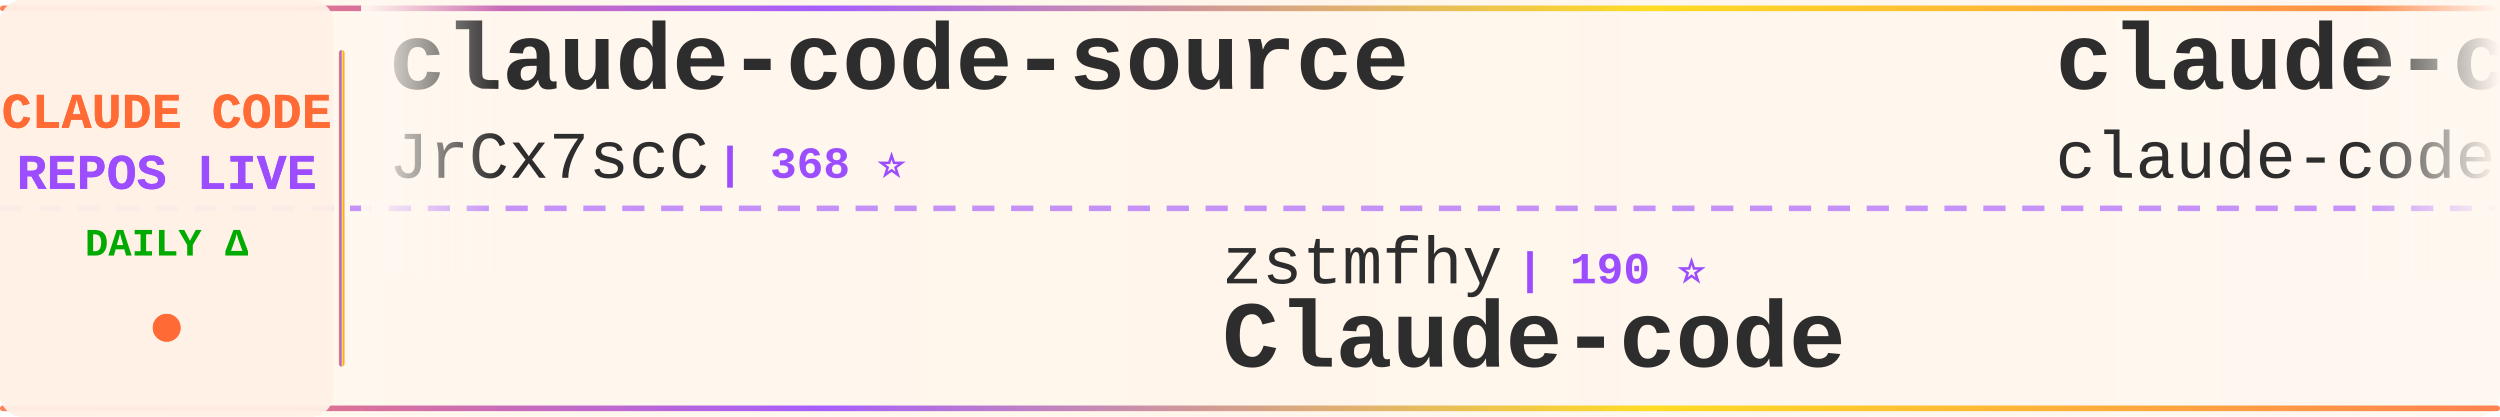
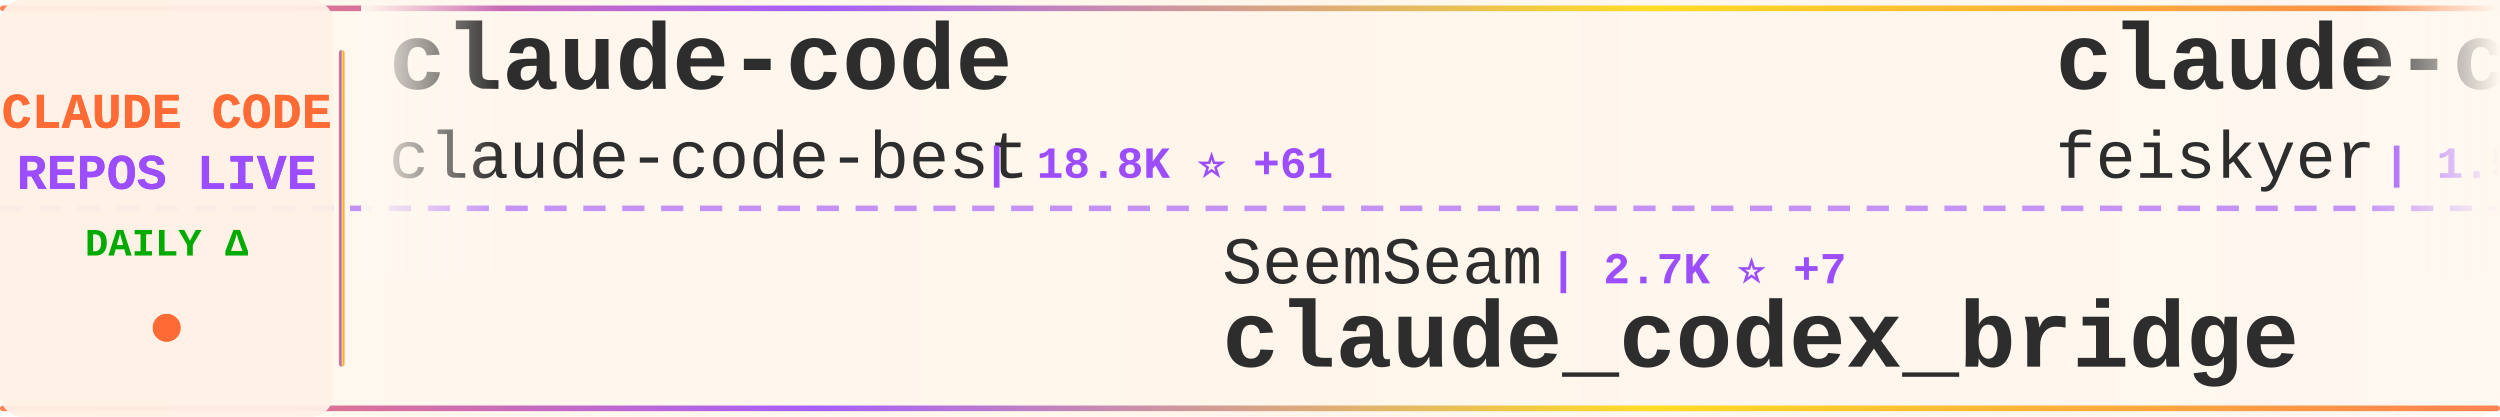
<svg xmlns="http://www.w3.org/2000/svg" width="900" height="150">
  <defs>
    <linearGradient id="tickerBg" x1="0%" y1="0%" x2="100%" y2="0%">
      <stop offset="0%" style="stop-color:#fff8f0;stop-opacity:0.98" />
      <stop offset="50%" style="stop-color:#fff5eb;stop-opacity:1" />
      <stop offset="100%" style="stop-color:#fff8f0;stop-opacity:0.98" />
    </linearGradient>
    <linearGradient id="borderGrad" x1="0%" y1="0%" x2="100%" y2="0%">
      <stop offset="0%" style="stop-color:#FF6B35;stop-opacity:0.85">
        <animate attributeName="stop-opacity" values="0.85;1;0.85" dur="2s" repeatCount="indefinite" />
      </stop>
      <stop offset="33%" style="stop-color:#9C4EFF;stop-opacity:0.9">
        <animate attributeName="stop-opacity" values="0.9;1;0.9" dur="2.2s" repeatCount="indefinite" />
      </stop>
      <stop offset="66%" style="stop-color:#FFD700;stop-opacity:0.85">
        <animate attributeName="stop-opacity" values="0.85;1;0.85" dur="1.8s" repeatCount="indefinite" />
      </stop>
      <stop offset="100%" style="stop-color:#FF6B35;stop-opacity:0.85">
        <animate attributeName="stop-opacity" values="0.85;1;0.85" dur="2s" repeatCount="indefinite" />
      </stop>
    </linearGradient>
    <filter id="textGlow">
      <feGaussianBlur stdDeviation="0.15" result="coloredBlur" />
      <feMerge>
        <feMergeNode in="coloredBlur" />
        <feMergeNode in="SourceGraphic" />
      </feMerge>
    </filter>
    <filter id="metricGlow">
      <feGaussianBlur stdDeviation="0.2" result="coloredBlur" />
      <feMerge>
        <feMergeNode in="coloredBlur" />
        <feMergeNode in="SourceGraphic" />
      </feMerge>
    </filter>
    <linearGradient id="leftFade" x1="0%" y1="0%" x2="100%" y2="0%">
      <stop offset="0%" style="stop-color:#fff8f0;stop-opacity:1" />
      <stop offset="100%" style="stop-color:#fff8f0;stop-opacity:0" />
    </linearGradient>
    <linearGradient id="rightFade" x1="0%" y1="0%" x2="100%" y2="0%">
      <stop offset="0%" style="stop-color:#fff8f0;stop-opacity:0" />
      <stop offset="100%" style="stop-color:#fff8f0;stop-opacity:1" />
    </linearGradient>
  </defs>
  <rect width="900" height="150" fill="url(#tickerBg)" rx="8" />
  <rect x="0" y="2" width="900" height="2" fill="url(#borderGrad)" rx="1" />
  <rect x="0" y="146" width="900" height="2" fill="url(#borderGrad)" rx="1" />
  <line x1="0" y1="75" x2="900" y2="75" stroke="#9C4EFF" stroke-width="2" stroke-dasharray="8 6" opacity="0.6" />
  <rect x="0" y="0" width="120" height="150" fill="#fff0e6" opacity="0.95" rx="8" />
  <text x="60" y="46" font-family="'Courier New', monospace" font-size="18" font-weight="bold" fill="#FF6B35" text-anchor="middle" filter="url(#textGlow)">
    CLAUDE CODE
  </text>
  <text x="60" y="68" font-family="'Courier New', monospace" font-size="18" font-weight="bold" fill="#9C4EFF" text-anchor="middle" filter="url(#textGlow)">
    REPOS LIVE
  </text>
  <text x="60" y="92" font-family="'Courier New', monospace" font-size="14" font-weight="bold" fill="#00aa00" text-anchor="middle">
    DAILY Δ
  </text>
  <circle cx="60" cy="118" r="5" fill="#FF6B35" filter="url(#metricGlow)">
    <animate attributeName="r" values="4;6;4" dur="1.5s" repeatCount="indefinite" />
    <animate attributeName="opacity" values="0.6;1;0.6" dur="1.5s" repeatCount="indefinite" />
  </circle>
  <rect x="122" y="18" width="2" height="114" fill="url(#borderGrad)" rx="1" />
  <clipPath id="tickerClip">
    <rect x="130" y="0" width="770" height="150" />
  </clipPath>
  <g clip-path="url(#tickerClip)">
    <g id="tickerItems">
      <animateTransform attributeName="transform" attributeType="XML" type="translate" from="0 0" to="-3000 0" dur="54s" repeatCount="indefinite" />
      <g transform="translate(0, 0)">
-         <text x="140" y="32" font-family="'Courier New', monospace" font-size="34" font-weight="bold" fill="#2d2d2d">claude-code-source</text>
-         <text x="140" y="64" font-family="'Courier New', monospace" font-size="24" font-weight="normal" fill="#2d2d2d" opacity="1.0">JrCx7scC</text>
-         <text x="258" y="64" font-family="'Courier New', monospace" font-size="16" font-weight="bold" fill="#9C4EFF"> | 368 ⭐</text>
+         <text x="140" y="32" font-family="'Courier New', monospace" font-size="34" font-weight="bold" fill="#2d2d2d">claude-code</text>
+         <text x="140" y="64" font-family="'Courier New', monospace" font-size="24" font-weight="normal" fill="#2d2d2d" opacity="1.0">claude-code-best</text>
+         <text x="354" y="64" font-family="'Courier New', monospace" font-size="16" font-weight="bold" fill="#9C4EFF"> | 18.8K ⭐ +61</text>
      </g>
      <g transform="translate(300, 0)">
-         <text x="140" y="102" font-family="'Courier New', monospace" font-size="24" font-weight="normal" fill="#2d2d2d" opacity="1.0">zstmfhy</text>
-         <text x="246" y="102" font-family="'Courier New', monospace" font-size="16" font-weight="bold" fill="#9C4EFF"> | 190 ⭐</text>
+         <text x="140" y="102" font-family="'Courier New', monospace" font-size="24" font-weight="normal" fill="#2d2d2d" opacity="1.0">SeemSeam</text>
+         <text x="258" y="102" font-family="'Courier New', monospace" font-size="16" font-weight="bold" fill="#9C4EFF"> | 2.7K ⭐ +7</text>
+         <text x="140" y="132" font-family="'Courier New', monospace" font-size="34" font-weight="bold" fill="#2d2d2d">claude_codex_bridge</text>
+       </g>
+       <g transform="translate(600, 0)">
+         <text x="140" y="32" font-family="'Courier New', monospace" font-size="34" font-weight="bold" fill="#2d2d2d">claude-code-settings</text>
+         <text x="140" y="64" font-family="'Courier New', monospace" font-size="24" font-weight="normal" fill="#2d2d2d" opacity="1.0">feiskyer</text>
+         <text x="258" y="64" font-family="'Courier New', monospace" font-size="16" font-weight="bold" fill="#9C4EFF"> | 1.5K ⭐</text>
+       </g>
+       <g transform="translate(900, 0)">
+         <text x="140" y="102" font-family="'Courier New', monospace" font-size="24" font-weight="normal" fill="#2d2d2d" opacity="1.0">affaan-m</text>
+         <text x="258" y="102" font-family="'Courier New', monospace" font-size="16" font-weight="bold" fill="#9C4EFF"> | 189.2K ⭐ +675</text>
+         <text x="140" y="132" font-family="'Courier New', monospace" font-size="34" font-weight="bold" fill="#2d2d2d">ECC</text>
+       </g>
+       <g transform="translate(1200, 0)">
+         <text x="140" y="32" font-family="'Courier New', monospace" font-size="34" font-weight="bold" fill="#2d2d2d">claude-code-rust</text>
+         <text x="140" y="64" font-family="'Courier New', monospace" font-size="24" font-weight="normal" fill="#2d2d2d" opacity="1.0">lorryjovens-hub</text>
+         <text x="342" y="64" font-family="'Courier New', monospace" font-size="16" font-weight="bold" fill="#9C4EFF"> | 1.6K ⭐ +4</text>
+       </g>
+       <g transform="translate(1500, 0)">
+         <text x="140" y="102" font-family="'Courier New', monospace" font-size="24" font-weight="normal" fill="#2d2d2d" opacity="1.0">fazxes</text>
+         <text x="234" y="102" font-family="'Courier New', monospace" font-size="16" font-weight="bold" fill="#9C4EFF"> | 217 ⭐ +1</text>
        <text x="140" y="132" font-family="'Courier New', monospace" font-size="34" font-weight="bold" fill="#2d2d2d">Claude-code</text>
      </g>
-       <g transform="translate(600, 0)">
+       <g transform="translate(1800, 0)">
+         <text x="140" y="32" font-family="'Courier New', monospace" font-size="34" font-weight="bold" fill="#2d2d2d">sc-claude-code-files</text>
+         <text x="140" y="64" font-family="'Courier New', monospace" font-size="24" font-weight="normal" fill="#2d2d2d" opacity="1.0">https-deeplearning-ai</text>
+         <text x="414" y="64" font-family="'Courier New', monospace" font-size="16" font-weight="bold" fill="#9C4EFF"> | 516 ⭐</text>
+       </g>
+       <g transform="translate(2100, 0)">
+         <text x="140" y="102" font-family="'Courier New', monospace" font-size="24" font-weight="normal" fill="#2d2d2d" opacity="1.0">ykdojo</text>
+         <text x="234" y="102" font-family="'Courier New', monospace" font-size="16" font-weight="bold" fill="#9C4EFF"> | 8.4K ⭐ +19</text>
+         <text x="140" y="132" font-family="'Courier New', monospace" font-size="34" font-weight="bold" fill="#2d2d2d">claude-code-tips</text>
+       </g>
+       <g transform="translate(2400, 0)">
+         <text x="140" y="32" font-family="'Courier New', monospace" font-size="34" font-weight="bold" fill="#2d2d2d">pi-vs-claude-code</text>
+         <text x="140" y="64" font-family="'Courier New', monospace" font-size="24" font-weight="normal" fill="#2d2d2d" opacity="1.0">disler</text>
+         <text x="234" y="64" font-family="'Courier New', monospace" font-size="16" font-weight="bold" fill="#9C4EFF"> | 1.2K ⭐ +11</text>
+       </g>
+       <g transform="translate(2700, 0)">
+         <text x="140" y="102" font-family="'Courier New', monospace" font-size="24" font-weight="normal" fill="#2d2d2d" opacity="1.0">anthropics</text>
+         <text x="282" y="102" font-family="'Courier New', monospace" font-size="16" font-weight="bold" fill="#9C4EFF"> | 139.7K ⭐ +414</text>
+         <text x="140" y="132" font-family="'Courier New', monospace" font-size="34" font-weight="bold" fill="#2d2d2d">skills</text>
+       </g>
+       <g transform="translate(3000, 0)">
        <text x="140" y="32" font-family="'Courier New', monospace" font-size="34" font-weight="bold" fill="#2d2d2d">claude-code</text>
        <text x="140" y="64" font-family="'Courier New', monospace" font-size="24" font-weight="normal" fill="#2d2d2d" opacity="1.0">claude-code-best</text>
-         <text x="354" y="64" font-family="'Courier New', monospace" font-size="16" font-weight="bold" fill="#9C4EFF"> | 18.8K ⭐ +63</text>
-       </g>
-       <g transform="translate(900, 0)">
-         <text x="140" y="102" font-family="'Courier New', monospace" font-size="24" font-weight="normal" fill="#2d2d2d" opacity="1.0">anthropics</text>
-         <text x="282" y="102" font-family="'Courier New', monospace" font-size="16" font-weight="bold" fill="#9C4EFF"> | 126.0K ⭐ +243</text>
-         <text x="140" y="132" font-family="'Courier New', monospace" font-size="34" font-weight="bold" fill="#2d2d2d">claude-code</text>
-       </g>
-       <g transform="translate(1200, 0)">
-         <text x="140" y="32" font-family="'Courier New', monospace" font-size="34" font-weight="bold" fill="#2d2d2d">claude-code-source-code</text>
-         <text x="140" y="64" font-family="'Courier New', monospace" font-size="24" font-weight="normal" fill="#2d2d2d" opacity="1.0">777genius</text>
-         <text x="270" y="64" font-family="'Courier New', monospace" font-size="16" font-weight="bold" fill="#9C4EFF"> | 912 ⭐</text>
-       </g>
-       <g transform="translate(1500, 0)">
-         <text x="140" y="102" font-family="'Courier New', monospace" font-size="24" font-weight="normal" fill="#2d2d2d" opacity="1.0">T-Lab-CUHKSZ</text>
-         <text x="306" y="102" font-family="'Courier New', monospace" font-size="16" font-weight="bold" fill="#9C4EFF"> | 313 ⭐</text>
-         <text x="140" y="132" font-family="'Courier New', monospace" font-size="34" font-weight="bold" fill="#2d2d2d">claude-code</text>
-       </g>
-       <g transform="translate(1800, 0)">
-         <text x="140" y="32" font-family="'Courier New', monospace" font-size="34" font-weight="bold" fill="#2d2d2d">ClaudeCodeAgents</text>
-         <text x="140" y="64" font-family="'Courier New', monospace" font-size="24" font-weight="normal" fill="#2d2d2d" opacity="1.0">darcyegb</text>
-         <text x="258" y="64" font-family="'Courier New', monospace" font-size="16" font-weight="bold" fill="#9C4EFF"> | 701 ⭐</text>
-       </g>
-       <g transform="translate(2100, 0)">
-         <text x="140" y="102" font-family="'Courier New', monospace" font-size="24" font-weight="normal" fill="#2d2d2d" opacity="1.0">tanbiralam</text>
-         <text x="282" y="102" font-family="'Courier New', monospace" font-size="16" font-weight="bold" fill="#9C4EFF"> | 1.7K ⭐ +6</text>
-         <text x="140" y="132" font-family="'Courier New', monospace" font-size="34" font-weight="bold" fill="#2d2d2d">claude-code</text>
-       </g>
-       <g transform="translate(2400, 0)">
-         <text x="140" y="32" font-family="'Courier New', monospace" font-size="34" font-weight="bold" fill="#2d2d2d">claude-code-pm-course</text>
-         <text x="140" y="64" font-family="'Courier New', monospace" font-size="24" font-weight="normal" fill="#2d2d2d" opacity="1.0">carlvellotti</text>
-         <text x="306" y="64" font-family="'Courier New', monospace" font-size="16" font-weight="bold" fill="#9C4EFF"> | 2.0K ⭐ +1</text>
-       </g>
-       <g transform="translate(2700, 0)">
-         <text x="140" y="102" font-family="'Courier New', monospace" font-size="24" font-weight="normal" fill="#2d2d2d" opacity="1.0">Windy3f3f3f3f</text>
-         <text x="318" y="102" font-family="'Courier New', monospace" font-size="16" font-weight="bold" fill="#9C4EFF"> | 2.4K ⭐ +6</text>
-         <text x="140" y="132" font-family="'Courier New', monospace" font-size="34" font-weight="bold" fill="#2d2d2d">how-claude-code-works</text>
-       </g>
-       <g transform="translate(3000, 0)">
-         <text x="140" y="32" font-family="'Courier New', monospace" font-size="34" font-weight="bold" fill="#2d2d2d">claude-code-source</text>
-         <text x="140" y="64" font-family="'Courier New', monospace" font-size="24" font-weight="normal" fill="#2d2d2d" opacity="1.0">JrCx7scC</text>
-         <text x="258" y="64" font-family="'Courier New', monospace" font-size="16" font-weight="bold" fill="#9C4EFF"> | 368 ⭐</text>
+         <text x="354" y="64" font-family="'Courier New', monospace" font-size="16" font-weight="bold" fill="#9C4EFF"> | 18.8K ⭐ +61</text>
      </g>
      <g transform="translate(3300, 0)">
-         <text x="140" y="102" font-family="'Courier New', monospace" font-size="24" font-weight="normal" fill="#2d2d2d" opacity="1.0">zstmfhy</text>
-         <text x="246" y="102" font-family="'Courier New', monospace" font-size="16" font-weight="bold" fill="#9C4EFF"> | 190 ⭐</text>
-         <text x="140" y="132" font-family="'Courier New', monospace" font-size="34" font-weight="bold" fill="#2d2d2d">Claude-code</text>
+         <text x="140" y="102" font-family="'Courier New', monospace" font-size="24" font-weight="normal" fill="#2d2d2d" opacity="1.0">SeemSeam</text>
+         <text x="258" y="102" font-family="'Courier New', monospace" font-size="16" font-weight="bold" fill="#9C4EFF"> | 2.7K ⭐ +7</text>
+         <text x="140" y="132" font-family="'Courier New', monospace" font-size="34" font-weight="bold" fill="#2d2d2d">claude_codex_bridge</text>
      </g>
      <g transform="translate(3600, 0)">
-         <text x="140" y="32" font-family="'Courier New', monospace" font-size="34" font-weight="bold" fill="#2d2d2d">claude-code</text>
-         <text x="140" y="64" font-family="'Courier New', monospace" font-size="24" font-weight="normal" fill="#2d2d2d" opacity="1.0">claude-code-best</text>
-         <text x="354" y="64" font-family="'Courier New', monospace" font-size="16" font-weight="bold" fill="#9C4EFF"> | 18.8K ⭐ +63</text>
+         <text x="140" y="32" font-family="'Courier New', monospace" font-size="34" font-weight="bold" fill="#2d2d2d">claude-code-settings</text>
+         <text x="140" y="64" font-family="'Courier New', monospace" font-size="24" font-weight="normal" fill="#2d2d2d" opacity="1.0">feiskyer</text>
+         <text x="258" y="64" font-family="'Courier New', monospace" font-size="16" font-weight="bold" fill="#9C4EFF"> | 1.5K ⭐</text>
      </g>
      <g transform="translate(3900, 0)">
-         <text x="140" y="102" font-family="'Courier New', monospace" font-size="24" font-weight="normal" fill="#2d2d2d" opacity="1.0">anthropics</text>
-         <text x="282" y="102" font-family="'Courier New', monospace" font-size="16" font-weight="bold" fill="#9C4EFF"> | 126.0K ⭐ +243</text>
-         <text x="140" y="132" font-family="'Courier New', monospace" font-size="34" font-weight="bold" fill="#2d2d2d">claude-code</text>
+         <text x="140" y="102" font-family="'Courier New', monospace" font-size="24" font-weight="normal" fill="#2d2d2d" opacity="1.0">affaan-m</text>
+         <text x="258" y="102" font-family="'Courier New', monospace" font-size="16" font-weight="bold" fill="#9C4EFF"> | 189.2K ⭐ +675</text>
+         <text x="140" y="132" font-family="'Courier New', monospace" font-size="34" font-weight="bold" fill="#2d2d2d">ECC</text>
      </g>
    </g>
  </g>
  <rect x="130" y="0" width="50" height="100" fill="url(#leftFade)" />
  <rect x="850" y="0" width="50" height="100" fill="url(#rightFade)" />
</svg>
